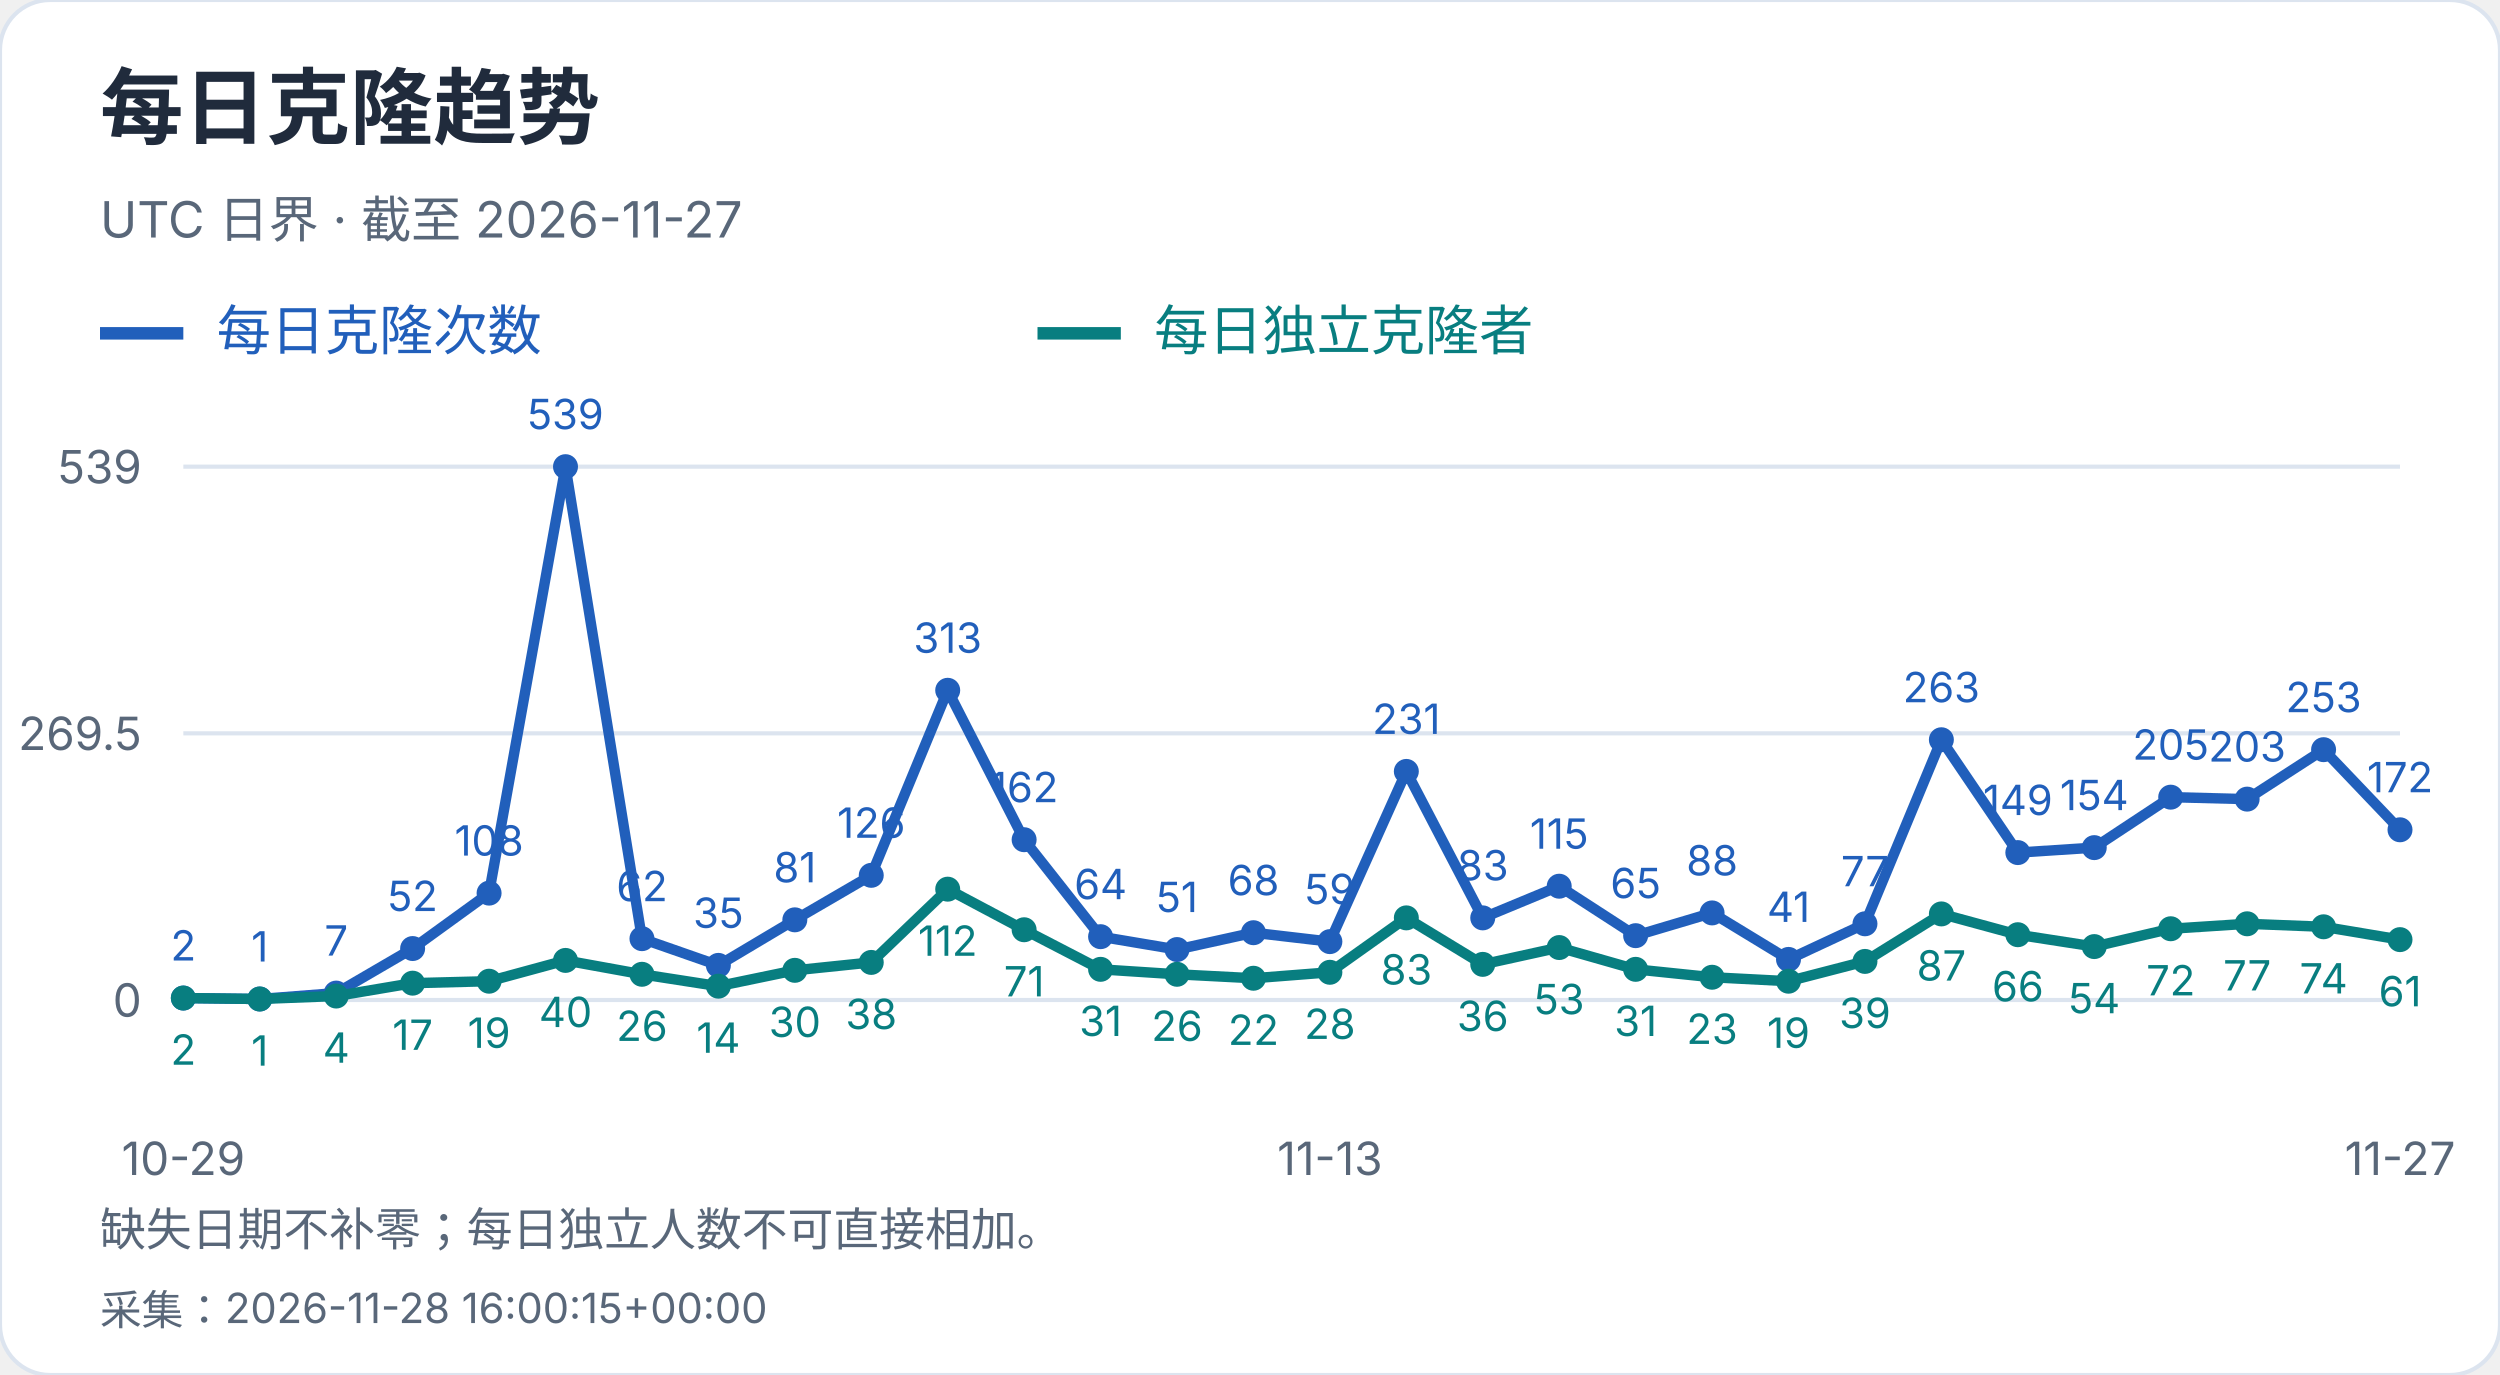
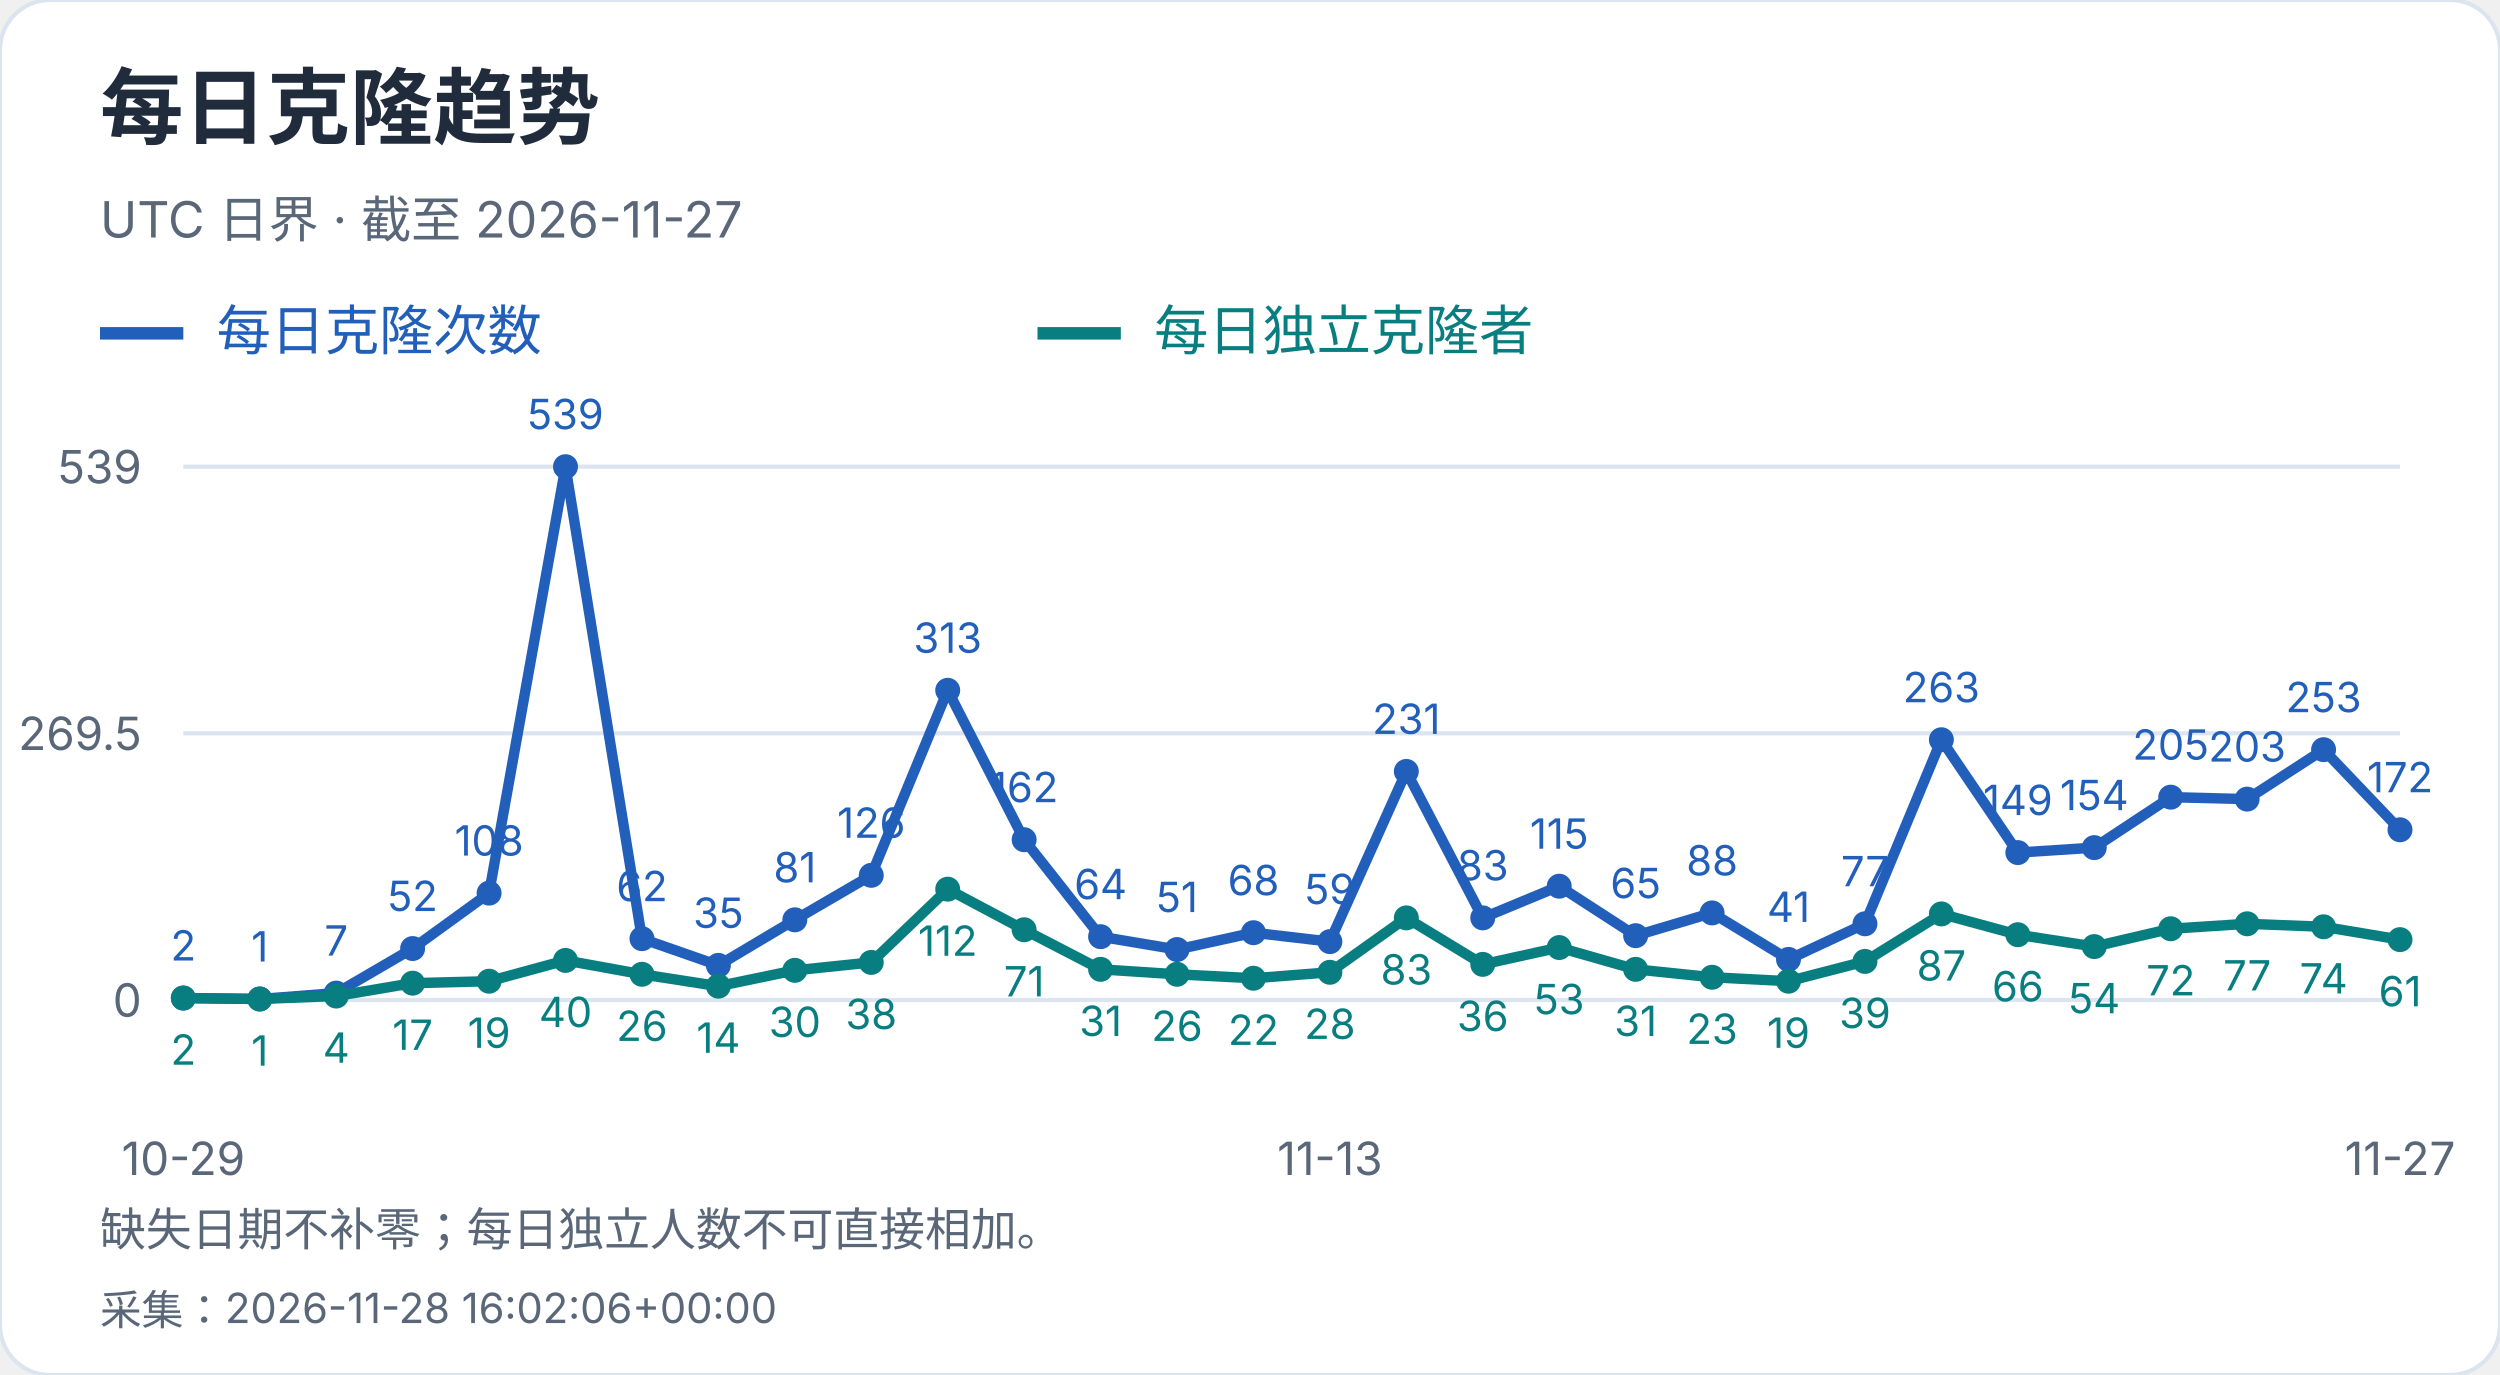
<svg xmlns="http://www.w3.org/2000/svg" width="600" height="330" viewBox="0 0 600 330" role="img" aria-label="每日克隆趋势">
  <style>text{font-family:-apple-system,BlinkMacSystemFont,"Segoe UI","PingFang SC","Microsoft YaHei",sans-serif;font-variant-numeric:tabular-nums}</style>
  <rect width="600" height="330" rx="12" fill="white" stroke="#dce4ef" />
  <text x="24" y="33" font-size="20" fill="#202b3c" font-weight="650" text-anchor="start">每日克隆趋势</text>
  <text x="24" y="57" font-size="12" fill="#596779" font-weight="400" text-anchor="start">UTC 日界 · 截至 2026-11-27</text>
  <path d="M24 80h20" stroke="#215fbb" stroke-width="3" />
  <text x="52" y="84" font-size="13" fill="#215fbb" font-weight="400" text-anchor="start">每日克隆次数</text>
  <path d="M249 80h20" stroke="#087e80" stroke-width="3" />
  <text x="277" y="84" font-size="13" fill="#087e80" font-weight="400" text-anchor="start">每日独立克隆者</text>
  <path d="M44 240.0H576" stroke="#dce4ef" />
  <text x="34" y="244.0" font-size="11" fill="#596779" font-weight="400" text-anchor="end">0</text>
  <path d="M44 176.0H576" stroke="#dce4ef" />
  <text x="34" y="180.0" font-size="11" fill="#596779" font-weight="400" text-anchor="end">269.5</text>
  <path d="M44 112.0H576" stroke="#dce4ef" />
  <text x="34" y="116.0" font-size="11" fill="#596779" font-weight="400" text-anchor="end">539</text>
  <circle cx="44.00" cy="239.53" r="3" fill="#215fbb" />
  <text x="44.0" y="230.53" font-size="10" fill="#215fbb" font-weight="400" text-anchor="middle">2</text>
  <circle cx="62.34" cy="239.76" r="3" fill="#215fbb" />
  <text x="62.34" y="230.76" font-size="10" fill="#215fbb" font-weight="400" text-anchor="middle">1</text>
  <circle cx="80.69" cy="238.34" r="3" fill="#215fbb" />
  <text x="80.69" y="229.34" font-size="10" fill="#215fbb" font-weight="400" text-anchor="middle">7</text>
  <circle cx="99.03" cy="227.65" r="3" fill="#215fbb" />
  <text x="99.03" y="218.65" font-size="10" fill="#215fbb" font-weight="400" text-anchor="middle">52</text>
  <circle cx="117.38" cy="214.35" r="3" fill="#215fbb" />
  <text x="117.38" y="205.35" font-size="10" fill="#215fbb" font-weight="400" text-anchor="middle">108</text>
  <circle cx="135.72" cy="112.00" r="3" fill="#215fbb" />
  <text x="135.72" y="103.0" font-size="10" fill="#215fbb" font-weight="400" text-anchor="middle">539</text>
  <circle cx="154.07" cy="225.28" r="3" fill="#215fbb" />
  <text x="154.07" y="216.28" font-size="10" fill="#215fbb" font-weight="400" text-anchor="middle">62</text>
  <circle cx="172.41" cy="231.69" r="3" fill="#215fbb" />
  <text x="172.41" y="222.69" font-size="10" fill="#215fbb" font-weight="400" text-anchor="middle">35</text>
  <circle cx="190.76" cy="220.76" r="3" fill="#215fbb" />
  <text x="190.76" y="211.76" font-size="10" fill="#215fbb" font-weight="400" text-anchor="middle">81</text>
  <circle cx="209.10" cy="210.08" r="3" fill="#215fbb" />
  <text x="209.1" y="201.08" font-size="10" fill="#215fbb" font-weight="400" text-anchor="middle">126</text>
  <circle cx="227.45" cy="165.67" r="3" fill="#215fbb" />
  <text x="227.45" y="156.67" font-size="10" fill="#215fbb" font-weight="400" text-anchor="middle">313</text>
  <circle cx="245.79" cy="201.53" r="3" fill="#215fbb" />
  <text x="245.79" y="192.53" font-size="10" fill="#215fbb" font-weight="400" text-anchor="middle">162</text>
  <circle cx="264.14" cy="224.80" r="3" fill="#215fbb" />
  <text x="264.14" y="215.8" font-size="10" fill="#215fbb" font-weight="400" text-anchor="middle">64</text>
  <circle cx="282.48" cy="227.89" r="3" fill="#215fbb" />
  <text x="282.48" y="218.89" font-size="10" fill="#215fbb" font-weight="400" text-anchor="middle">51</text>
  <circle cx="300.83" cy="223.85" r="3" fill="#215fbb" />
  <text x="300.83" y="214.85" font-size="10" fill="#215fbb" font-weight="400" text-anchor="middle">68</text>
  <circle cx="319.17" cy="225.99" r="3" fill="#215fbb" />
  <text x="319.17" y="216.99" font-size="10" fill="#215fbb" font-weight="400" text-anchor="middle">59</text>
  <circle cx="337.52" cy="185.14" r="3" fill="#215fbb" />
  <text x="337.52" y="176.14" font-size="10" fill="#215fbb" font-weight="400" text-anchor="middle">231</text>
  <circle cx="355.86" cy="220.29" r="3" fill="#215fbb" />
  <text x="355.86" y="211.29" font-size="10" fill="#215fbb" font-weight="400" text-anchor="middle">83</text>
  <circle cx="374.21" cy="212.69" r="3" fill="#215fbb" />
  <text x="374.21" y="203.69" font-size="10" fill="#215fbb" font-weight="400" text-anchor="middle">115</text>
  <circle cx="392.55" cy="224.56" r="3" fill="#215fbb" />
  <text x="392.55" y="215.56" font-size="10" fill="#215fbb" font-weight="400" text-anchor="middle">65</text>
  <circle cx="410.90" cy="219.10" r="3" fill="#215fbb" />
  <text x="410.9" y="210.1" font-size="10" fill="#215fbb" font-weight="400" text-anchor="middle">88</text>
  <circle cx="429.24" cy="230.26" r="3" fill="#215fbb" />
  <text x="429.24" y="221.26" font-size="10" fill="#215fbb" font-weight="400" text-anchor="middle">41</text>
  <circle cx="447.59" cy="221.71" r="3" fill="#215fbb" />
  <text x="447.59" y="212.71" font-size="10" fill="#215fbb" font-weight="400" text-anchor="middle">77</text>
  <circle cx="465.93" cy="177.54" r="3" fill="#215fbb" />
  <text x="465.93" y="168.54" font-size="10" fill="#215fbb" font-weight="400" text-anchor="middle">263</text>
  <circle cx="484.28" cy="204.62" r="3" fill="#215fbb" />
  <text x="484.28" y="195.62" font-size="10" fill="#215fbb" font-weight="400" text-anchor="middle">149</text>
  <circle cx="502.62" cy="203.43" r="3" fill="#215fbb" />
  <text x="502.62" y="194.43" font-size="10" fill="#215fbb" font-weight="400" text-anchor="middle">154</text>
  <circle cx="520.97" cy="191.32" r="3" fill="#215fbb" />
  <text x="520.97" y="182.32" font-size="10" fill="#215fbb" font-weight="400" text-anchor="middle">205</text>
  <circle cx="539.31" cy="191.79" r="3" fill="#215fbb" />
  <text x="539.31" y="182.79" font-size="10" fill="#215fbb" font-weight="400" text-anchor="middle">203</text>
  <circle cx="557.66" cy="179.92" r="3" fill="#215fbb" />
  <text x="557.66" y="170.92" font-size="10" fill="#215fbb" font-weight="400" text-anchor="middle">253</text>
  <circle cx="576.00" cy="199.15" r="3" fill="#215fbb" />
  <text x="576.0" y="190.15" font-size="10" fill="#215fbb" font-weight="400" text-anchor="middle">172</text>
  <polyline points="44.00,239.53 62.34,239.76 80.69,238.34 99.03,227.65 117.38,214.35 135.72,112.00 154.07,225.28 172.41,231.69 190.76,220.76 209.10,210.08 227.45,165.67 245.79,201.53 264.14,224.80 282.48,227.89 300.83,223.85 319.17,225.99 337.52,185.14 355.86,220.29 374.21,212.69 392.55,224.56 410.90,219.10 429.24,230.26 447.59,221.71 465.93,177.54 484.28,204.62 502.62,203.43 520.97,191.32 539.31,191.79 557.66,179.92 576.00,199.15" fill="none" stroke="#215fbb" stroke-width="2.5" />
  <circle cx="44.00" cy="239.53" r="3" fill="#087e80" />
  <text x="44.0" y="255.53" font-size="10" fill="#087e80" font-weight="400" text-anchor="middle">2</text>
  <circle cx="62.34" cy="239.76" r="3" fill="#087e80" />
  <text x="62.34" y="255.76" font-size="10" fill="#087e80" font-weight="400" text-anchor="middle">1</text>
  <circle cx="80.69" cy="239.05" r="3" fill="#087e80" />
  <text x="80.69" y="255.05" font-size="10" fill="#087e80" font-weight="400" text-anchor="middle">4</text>
  <circle cx="99.03" cy="235.96" r="3" fill="#087e80" />
  <text x="99.03" y="251.96" font-size="10" fill="#087e80" font-weight="400" text-anchor="middle">17</text>
  <circle cx="117.38" cy="235.49" r="3" fill="#087e80" />
  <text x="117.38" y="251.49" font-size="10" fill="#087e80" font-weight="400" text-anchor="middle">19</text>
  <circle cx="135.72" cy="230.50" r="3" fill="#087e80" />
  <text x="135.72" y="246.5" font-size="10" fill="#087e80" font-weight="400" text-anchor="middle">40</text>
  <circle cx="154.07" cy="233.83" r="3" fill="#087e80" />
  <text x="154.07" y="249.83" font-size="10" fill="#087e80" font-weight="400" text-anchor="middle">26</text>
  <circle cx="172.41" cy="236.68" r="3" fill="#087e80" />
  <text x="172.41" y="252.68" font-size="10" fill="#087e80" font-weight="400" text-anchor="middle">14</text>
  <circle cx="190.76" cy="232.88" r="3" fill="#087e80" />
  <text x="190.76" y="248.88" font-size="10" fill="#087e80" font-weight="400" text-anchor="middle">30</text>
  <circle cx="209.10" cy="230.98" r="3" fill="#087e80" />
  <text x="209.1" y="246.98" font-size="10" fill="#087e80" font-weight="400" text-anchor="middle">38</text>
  <circle cx="227.45" cy="213.40" r="3" fill="#087e80" />
  <text x="227.45" y="229.4" font-size="10" fill="#087e80" font-weight="400" text-anchor="middle">112</text>
  <circle cx="245.79" cy="223.14" r="3" fill="#087e80" />
  <text x="245.79" y="239.14" font-size="10" fill="#087e80" font-weight="400" text-anchor="middle">71</text>
  <circle cx="264.14" cy="232.64" r="3" fill="#087e80" />
  <text x="264.14" y="248.64" font-size="10" fill="#087e80" font-weight="400" text-anchor="middle">31</text>
  <circle cx="282.48" cy="233.83" r="3" fill="#087e80" />
  <text x="282.48" y="249.83" font-size="10" fill="#087e80" font-weight="400" text-anchor="middle">26</text>
  <circle cx="300.83" cy="234.78" r="3" fill="#087e80" />
  <text x="300.83" y="250.78" font-size="10" fill="#087e80" font-weight="400" text-anchor="middle">22</text>
  <circle cx="319.17" cy="233.35" r="3" fill="#087e80" />
  <text x="319.17" y="249.35" font-size="10" fill="#087e80" font-weight="400" text-anchor="middle">28</text>
  <circle cx="337.52" cy="220.29" r="3" fill="#087e80" />
  <text x="337.52" y="236.29" font-size="10" fill="#087e80" font-weight="400" text-anchor="middle">83</text>
  <circle cx="355.86" cy="231.45" r="3" fill="#087e80" />
  <text x="355.86" y="247.45" font-size="10" fill="#087e80" font-weight="400" text-anchor="middle">36</text>
  <circle cx="374.21" cy="227.41" r="3" fill="#087e80" />
  <text x="374.21" y="243.41" font-size="10" fill="#087e80" font-weight="400" text-anchor="middle">53</text>
  <circle cx="392.55" cy="232.64" r="3" fill="#087e80" />
  <text x="392.55" y="248.64" font-size="10" fill="#087e80" font-weight="400" text-anchor="middle">31</text>
  <circle cx="410.90" cy="234.54" r="3" fill="#087e80" />
  <text x="410.9" y="250.54" font-size="10" fill="#087e80" font-weight="400" text-anchor="middle">23</text>
  <circle cx="429.24" cy="235.49" r="3" fill="#087e80" />
  <text x="429.24" y="251.49" font-size="10" fill="#087e80" font-weight="400" text-anchor="middle">19</text>
  <circle cx="447.59" cy="230.74" r="3" fill="#087e80" />
  <text x="447.59" y="246.74" font-size="10" fill="#087e80" font-weight="400" text-anchor="middle">39</text>
  <circle cx="465.93" cy="219.34" r="3" fill="#087e80" />
  <text x="465.93" y="235.34" font-size="10" fill="#087e80" font-weight="400" text-anchor="middle">87</text>
  <circle cx="484.28" cy="224.33" r="3" fill="#087e80" />
  <text x="484.28" y="240.33" font-size="10" fill="#087e80" font-weight="400" text-anchor="middle">66</text>
  <circle cx="502.62" cy="227.18" r="3" fill="#087e80" />
  <text x="502.62" y="243.18" font-size="10" fill="#087e80" font-weight="400" text-anchor="middle">54</text>
  <circle cx="520.97" cy="222.90" r="3" fill="#087e80" />
  <text x="520.97" y="238.9" font-size="10" fill="#087e80" font-weight="400" text-anchor="middle">72</text>
  <circle cx="539.31" cy="221.71" r="3" fill="#087e80" />
  <text x="539.31" y="237.71" font-size="10" fill="#087e80" font-weight="400" text-anchor="middle">77</text>
  <circle cx="557.66" cy="222.43" r="3" fill="#087e80" />
  <text x="557.66" y="238.43" font-size="10" fill="#087e80" font-weight="400" text-anchor="middle">74</text>
  <circle cx="576.00" cy="225.51" r="3" fill="#087e80" />
  <text x="576.0" y="241.51" font-size="10" fill="#087e80" font-weight="400" text-anchor="middle">61</text>
  <polyline points="44.00,239.53 62.34,239.76 80.69,239.05 99.03,235.96 117.38,235.49 135.72,230.50 154.07,233.83 172.41,236.68 190.76,232.88 209.10,230.98 227.45,213.40 245.79,223.14 264.14,232.64 282.48,233.83 300.83,234.78 319.17,233.35 337.52,220.29 355.86,231.45 374.21,227.41 392.55,232.64 410.90,234.54 429.24,235.49 447.59,230.74 465.93,219.34 484.28,224.33 502.62,227.18 520.97,222.90 539.31,221.71 557.66,222.43 576.00,225.51" fill="none" stroke="#087e80" stroke-width="2.5" />
  <text x="44.0" y="282" font-size="11" fill="#596779" font-weight="400" text-anchor="middle">10-29</text>
  <text x="319.172" y="282" font-size="11" fill="#596779" font-weight="400" text-anchor="middle">11-13</text>
  <text x="576.0" y="282" font-size="11" fill="#596779" font-weight="400" text-anchor="middle">11-27</text>
  <text x="24" y="299" font-size="11" fill="#596779" font-weight="400" text-anchor="start">缺失日期不补零；每日独立人数不可直接相加。</text>
-   <text x="24" y="318" font-size="10" fill="#596779" font-weight="400" text-anchor="start">采集：2026-11-28 16:00:15+00:00</text>
+   <text x="24" y="318" font-size="10" fill="#596779" font-weight="400" text-anchor="start">采集：2026-11-28 16:02:06+00:00</text>
</svg>
